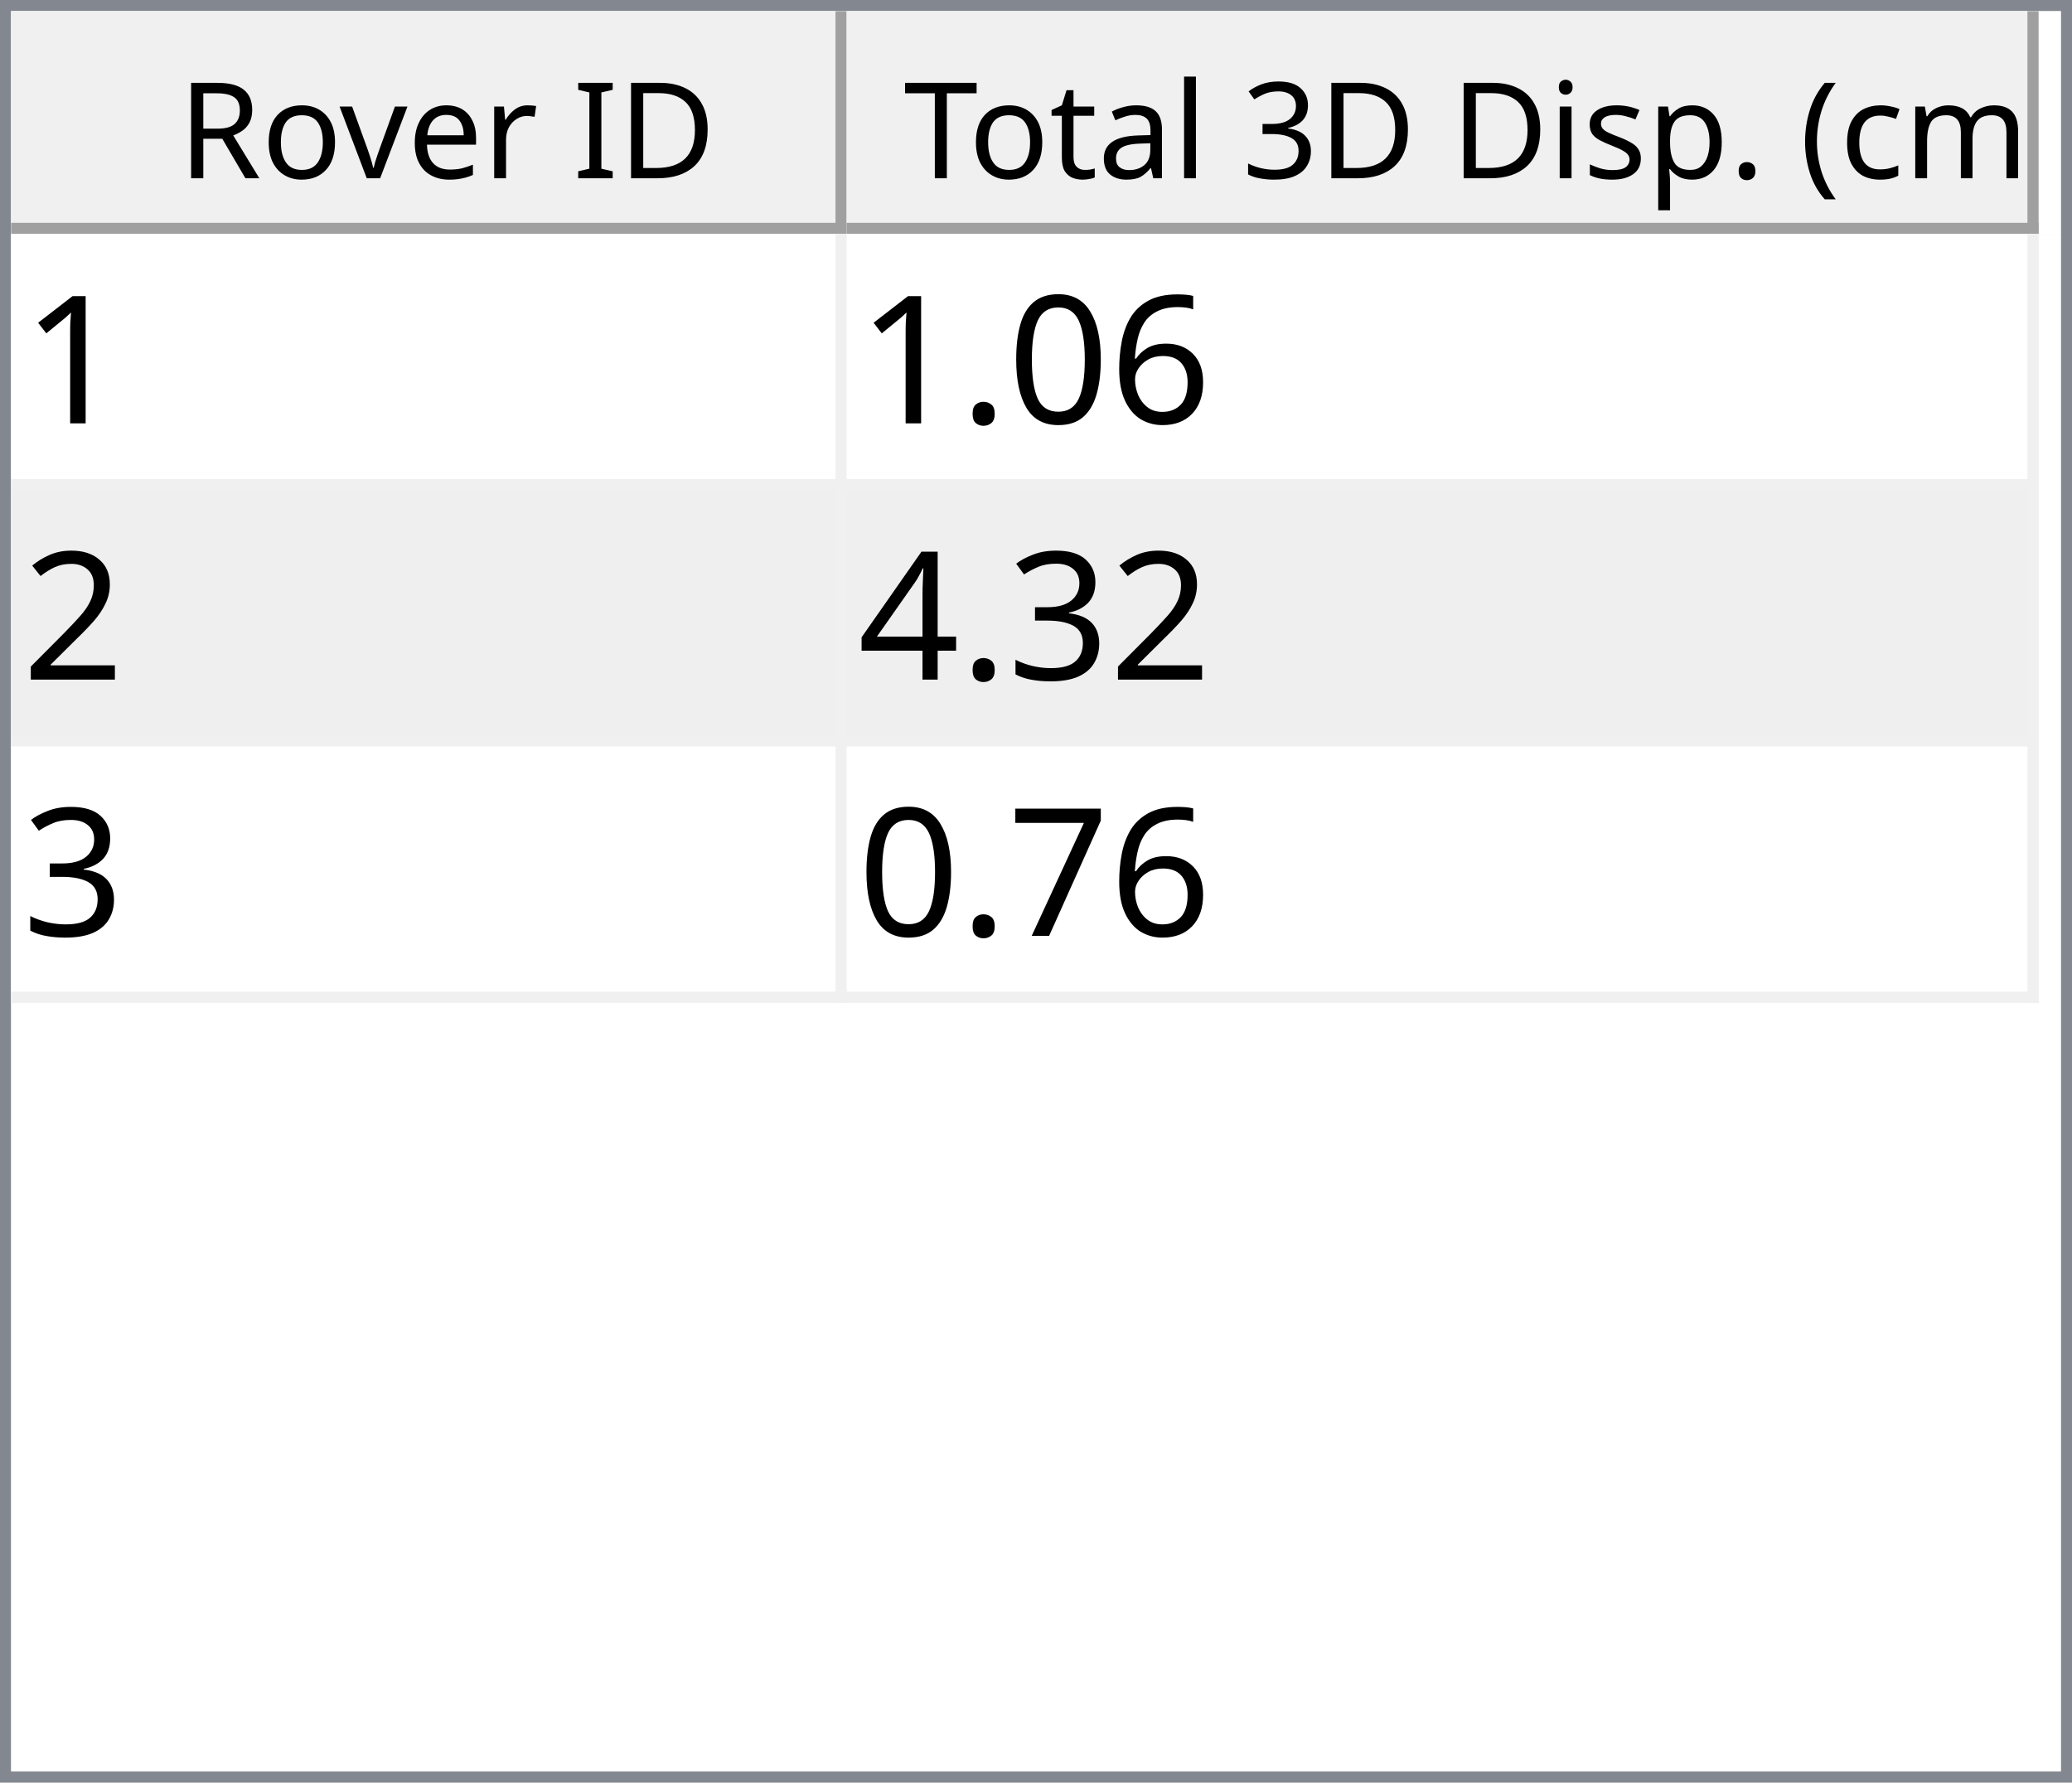
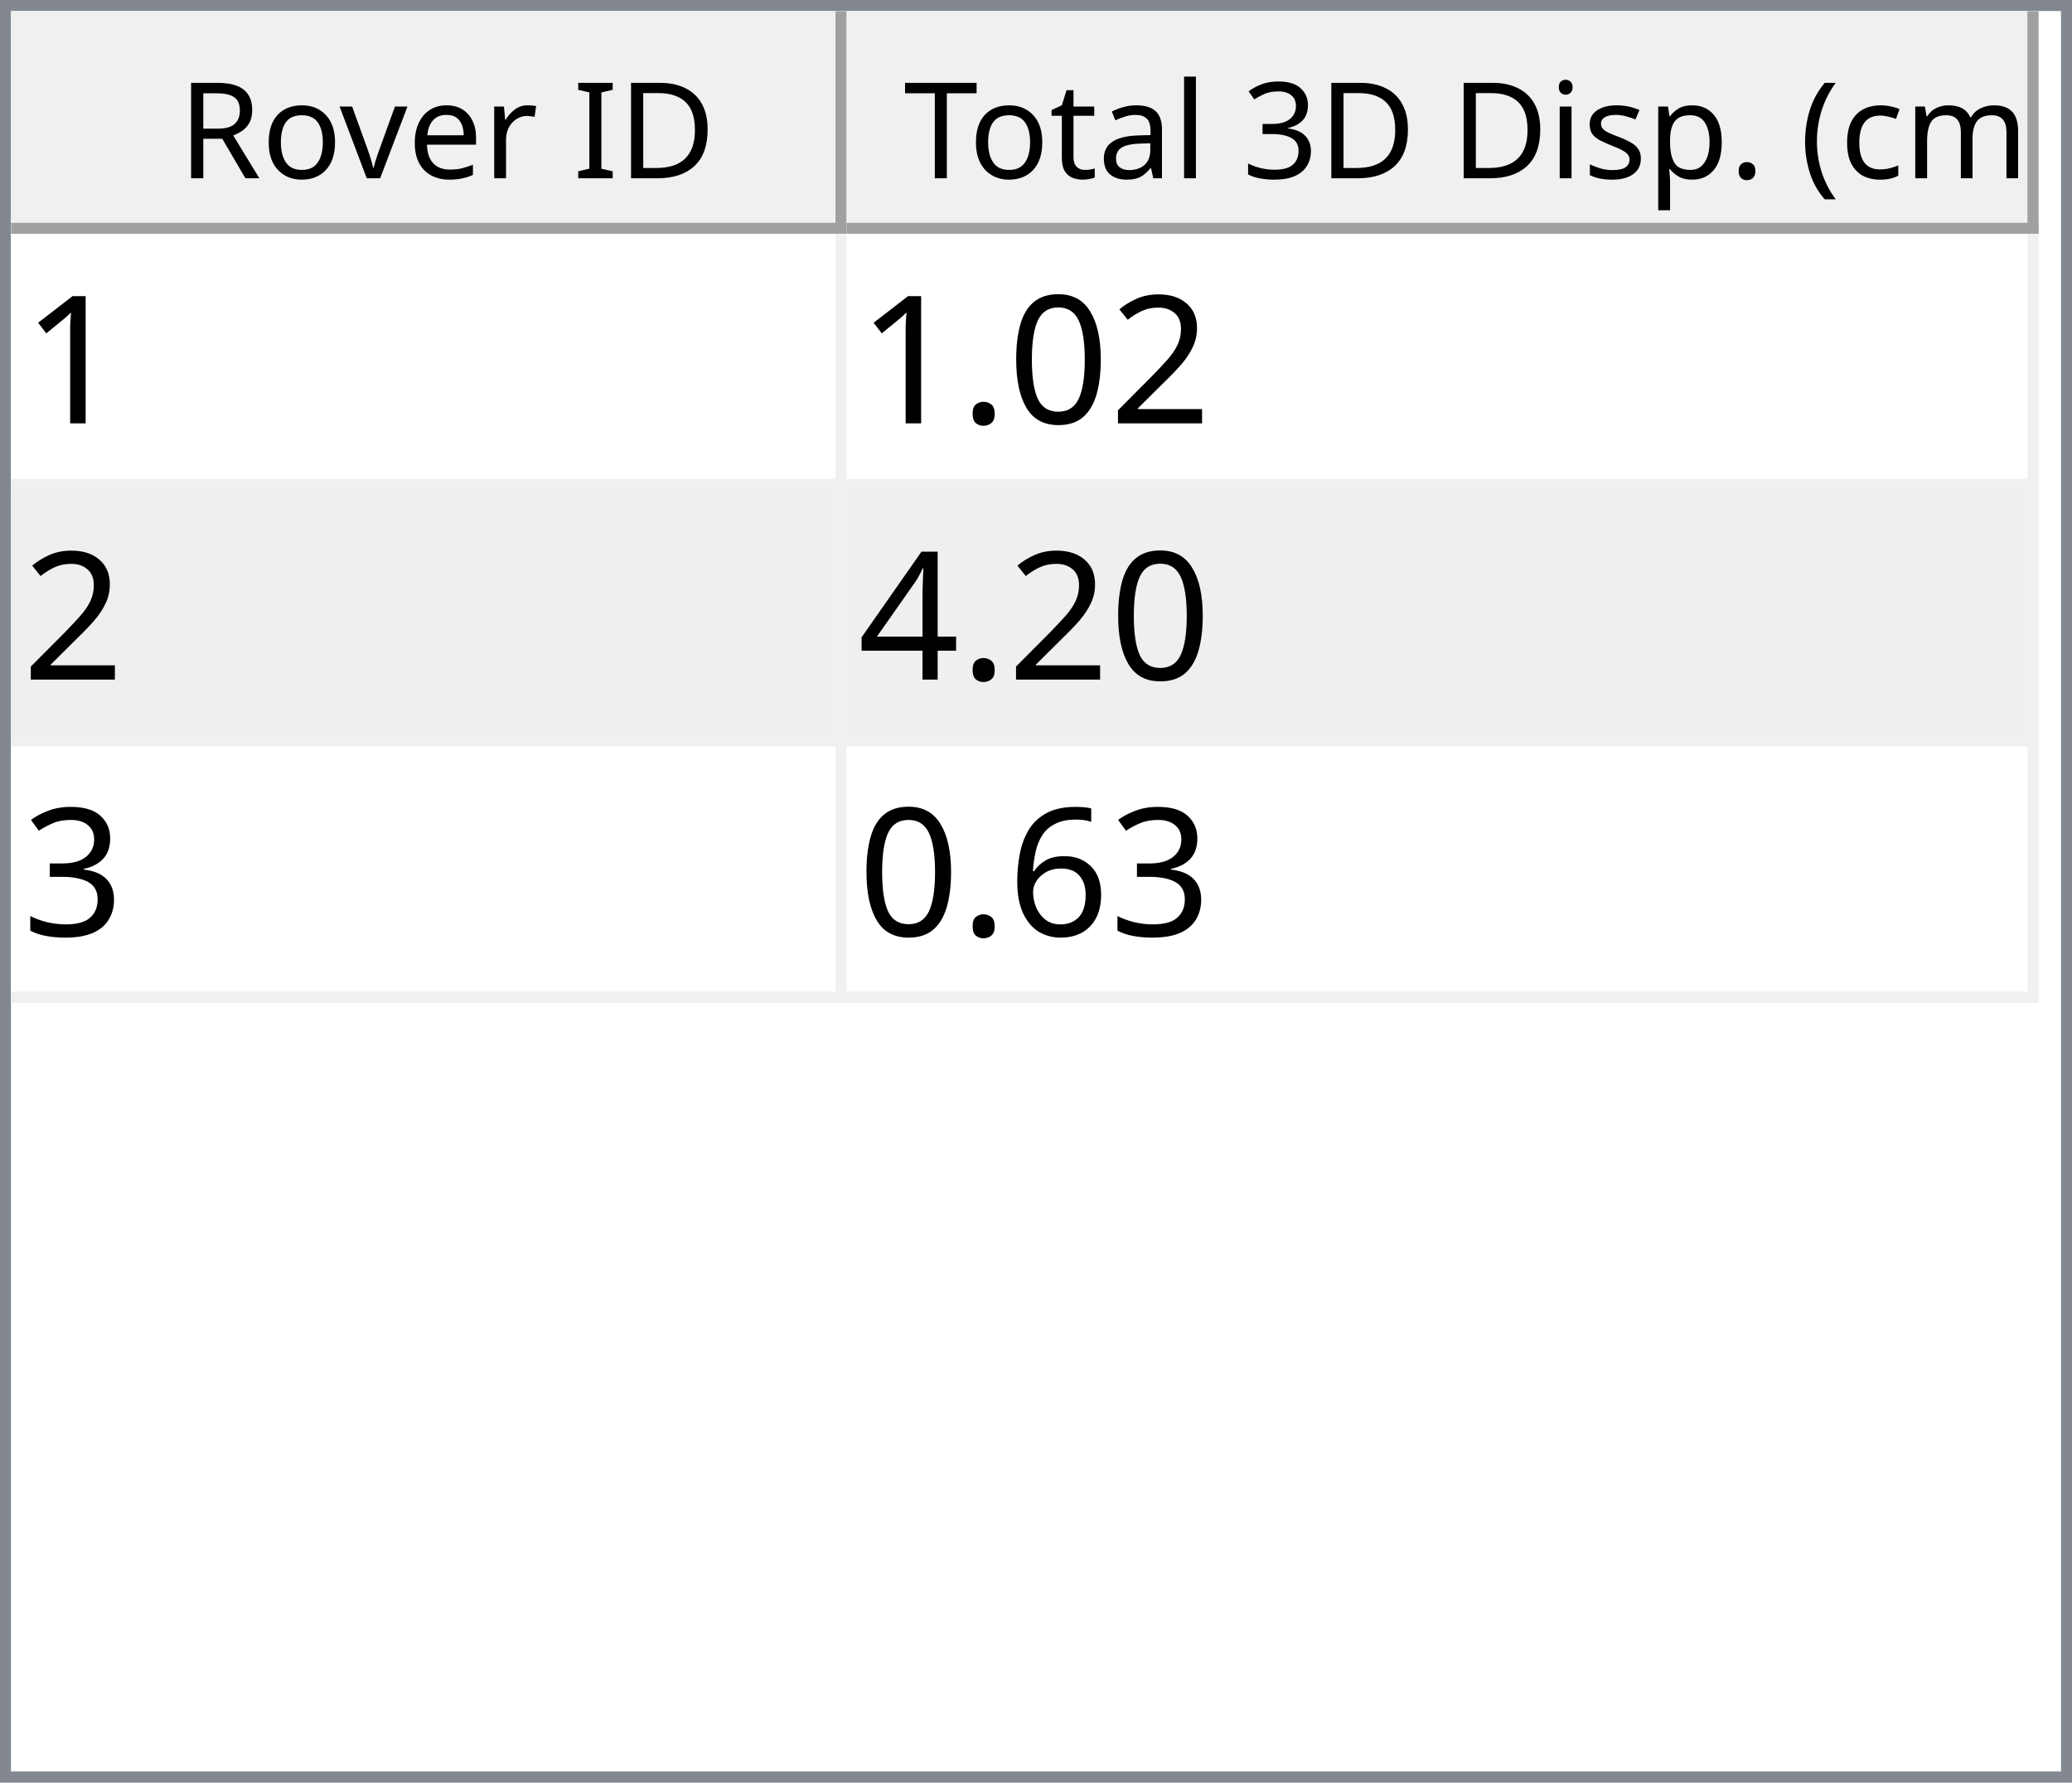
<svg xmlns="http://www.w3.org/2000/svg" style="fill-opacity:1; color-rendering:auto; color-interpolation:auto; text-rendering:auto; stroke:black; stroke-linecap:square; stroke-miterlimit:10; shape-rendering:auto; stroke-opacity:1; fill:black; stroke-dasharray:none; font-weight:normal; stroke-width:1; font-family:'Dialog'; font-style:normal; stroke-linejoin:miter; font-size:12px; stroke-dashoffset:0; image-rendering:auto;" width="186" height="160">
  <defs id="genericDefs" />
  <g>
    <defs id="defs1">
      <clipPath clipPathUnits="userSpaceOnUse" id="clipPath1">
        <path d="M0 0 L186 0 L186 160 L0 160 L0 0 Z" />
      </clipPath>
      <clipPath clipPathUnits="userSpaceOnUse" id="clipPath2">
        <path d="M0 0 L0 160 L186 160 L186 0 Z" />
      </clipPath>
      <clipPath clipPathUnits="userSpaceOnUse" id="clipPath3">
        <path d="M0 0 L0 20 L184 20 L184 0 Z" />
      </clipPath>
      <clipPath clipPathUnits="userSpaceOnUse" id="clipPath4">
        <path d="M0 0 L0 20 L75 20 L75 0 Z" />
      </clipPath>
      <clipPath clipPathUnits="userSpaceOnUse" id="clipPath5">
        <path d="M1 1 L1 19 L74 19 L74 1 Z" />
      </clipPath>
      <clipPath clipPathUnits="userSpaceOnUse" id="clipPath6">
        <path d="M0 0 L0 18 L73 18 L73 0 Z" />
      </clipPath>
      <clipPath clipPathUnits="userSpaceOnUse" id="clipPath7">
        <path d="M-0.5 -0.5 L-0.5 19.5 L74.5 19.5 L74.5 -0.5 Z" />
      </clipPath>
      <clipPath clipPathUnits="userSpaceOnUse" id="clipPath8">
        <path d="M0 0 L0 20 L107 20 L107 0 Z" />
      </clipPath>
      <clipPath clipPathUnits="userSpaceOnUse" id="clipPath9">
        <path d="M1 1 L1 19 L106 19 L106 1 Z" />
      </clipPath>
      <clipPath clipPathUnits="userSpaceOnUse" id="clipPath10">
        <path d="M0 0 L0 18 L105 18 L105 0 Z" />
      </clipPath>
      <clipPath clipPathUnits="userSpaceOnUse" id="clipPath11">
        <path d="M-0.5 -0.5 L-0.5 19.5 L106.5 19.5 L106.5 -0.5 Z" />
      </clipPath>
      <clipPath clipPathUnits="userSpaceOnUse" id="clipPath12">
        <path d="M0 0 L0 138 L184 138 L184 0 Z" />
      </clipPath>
      <clipPath clipPathUnits="userSpaceOnUse" id="clipPath13">
        <path d="M0 0 L0 69 L182 69 L182 0 Z" />
      </clipPath>
      <clipPath clipPathUnits="userSpaceOnUse" id="clipPath14">
        <path d="M-0.5 -0.5 L-0.5 68.5 L181.5 68.5 L181.5 -0.5 Z" />
      </clipPath>
      <clipPath clipPathUnits="userSpaceOnUse" id="clipPath15">
        <path d="M0 0 L0 22 L74 22 L74 0 Z" />
      </clipPath>
      <clipPath clipPathUnits="userSpaceOnUse" id="clipPath16">
        <path d="M0 0 L0 22 L106 22 L106 0 Z" />
      </clipPath>
      <font horiz-adv-x="64.551" id="font1">
        <font-face ascent="107.91" descent="25.098" units-per-em="100" style="font-style:normal; font-family:Segoe UI; font-weight:normal;" />
        <missing-glyph horiz-adv-x="64.551" d="M8.109 0 L8.109 68.266 L56.453 68.266 L56.453 0 L8.109 0 ZM15.328 7.234 L49.219 7.234 L49.219 61.031 L15.328 61.031 L15.328 7.234 Z" />
        <glyph unicode="D" horiz-adv-x="70.117" d="M9.188 0 L9.188 70.016 L28.516 70.016 Q65.531 70.016 65.531 35.891 Q65.531 19.672 55.25 9.836 Q44.969 0 27.734 0 L9.188 0 ZM17.391 62.594 L17.391 7.422 L27.828 7.422 Q41.609 7.422 49.273 14.797 Q56.938 22.172 56.938 35.688 Q56.938 62.594 28.328 62.594 L17.391 62.594 Z" />
        <glyph unicode="I" horiz-adv-x="26.611" d="M17.391 0 L9.188 0 L9.188 70.016 L17.391 70.016 L17.391 0 Z" />
        <glyph unicode=" " horiz-adv-x="27.393" d="" />
        <glyph unicode="r" horiz-adv-x="34.766" d="M34.188 41.891 Q32.078 43.5 28.125 43.5 Q23 43.5 19.555 38.672 Q16.109 33.844 16.109 25.484 L16.109 0 L8.109 0 L8.109 50 L16.109 50 L16.109 39.703 L16.312 39.703 Q18.016 44.969 21.531 47.922 Q25.047 50.875 29.391 50.875 Q32.516 50.875 34.188 50.203 L34.188 41.891 Z" />
        <glyph unicode="e" horiz-adv-x="52.295" d="M48.297 23 L12.984 23 Q13.188 14.656 17.484 10.109 Q21.781 5.562 29.297 5.562 Q37.75 5.562 44.828 11.141 L44.828 3.609 Q38.234 -1.172 27.391 -1.172 Q16.797 -1.172 10.742 5.641 Q4.688 12.453 4.688 24.812 Q4.688 36.469 11.305 43.82 Q17.922 51.172 27.734 51.172 Q37.547 51.172 42.922 44.828 Q48.297 38.484 48.297 27.203 L48.297 23 ZM40.094 29.781 Q40.047 36.719 36.75 40.578 Q33.453 44.438 27.594 44.438 Q21.922 44.438 17.969 40.383 Q14.016 36.328 13.094 29.781 L40.094 29.781 Z" />
        <glyph unicode="v" horiz-adv-x="47.9" d="M47.406 50 L27.484 0 L19.625 0 L0.688 50 L9.469 50 L22.172 13.672 Q23.578 9.672 23.922 6.688 L24.125 6.688 Q24.609 10.453 25.688 13.484 L38.969 50 L47.406 50 Z" />
        <glyph unicode="o" horiz-adv-x="58.594" d="M29 -1.172 Q17.922 -1.172 11.305 5.836 Q4.688 12.844 4.688 24.422 Q4.688 37.016 11.57 44.094 Q18.453 51.172 30.172 51.172 Q41.359 51.172 47.633 44.289 Q53.906 37.406 53.906 25.203 Q53.906 13.234 47.141 6.031 Q40.375 -1.172 29 -1.172 ZM29.594 44.438 Q21.875 44.438 17.383 39.188 Q12.891 33.938 12.891 24.703 Q12.891 15.828 17.43 10.695 Q21.969 5.562 29.594 5.562 Q37.359 5.562 41.531 10.594 Q45.703 15.625 45.703 24.906 Q45.703 34.281 41.531 39.359 Q37.359 44.438 29.594 44.438 Z" />
        <glyph unicode="R" horiz-adv-x="59.814" d="M59.375 0 L49.609 0 L37.891 19.625 Q36.281 22.359 34.766 24.289 Q33.25 26.219 31.664 27.438 Q30.078 28.656 28.25 29.219 Q26.422 29.781 24.125 29.781 L17.391 29.781 L17.391 0 L9.188 0 L9.188 70.016 L30.078 70.016 Q34.672 70.016 38.555 68.867 Q42.438 67.719 45.289 65.375 Q48.141 63.031 49.758 59.547 Q51.375 56.062 51.375 51.375 Q51.375 47.703 50.273 44.656 Q49.172 41.609 47.148 39.211 Q45.125 36.812 42.266 35.133 Q39.406 33.453 35.844 32.516 L35.844 32.328 Q37.594 31.547 38.891 30.547 Q40.188 29.547 41.359 28.18 Q42.531 26.812 43.68 25.078 Q44.828 23.344 46.234 21.047 L59.375 0 ZM17.391 62.594 L17.391 37.203 L28.516 37.203 Q31.594 37.203 34.203 38.133 Q36.812 39.062 38.719 40.797 Q40.625 42.531 41.703 45.047 Q42.781 47.562 42.781 50.688 Q42.781 56.297 39.141 59.445 Q35.5 62.594 28.609 62.594 L17.391 62.594 Z" />
        <glyph unicode=")" horiz-adv-x="30.176" d="M8.297 -15.922 L1.172 -15.922 Q16.406 2.344 16.406 26.812 Q16.406 51.469 1.078 70.016 L8.297 70.016 Q23.531 52.156 23.531 26.703 Q23.531 1.375 8.297 -15.922 Z" />
        <glyph unicode="m" horiz-adv-x="86.133" d="M79.109 0 L71.094 0 L71.094 28.719 Q71.094 37.016 68.531 40.727 Q65.969 44.438 59.906 44.438 Q54.781 44.438 51.195 39.75 Q47.609 35.062 47.609 28.516 L47.609 0 L39.594 0 L39.594 29.688 Q39.594 44.438 28.219 44.438 Q22.953 44.438 19.531 40.016 Q16.109 35.594 16.109 28.516 L16.109 0 L8.109 0 L8.109 50 L16.109 50 L16.109 42.094 L16.312 42.094 Q21.625 51.172 31.844 51.172 Q36.969 51.172 40.773 48.312 Q44.578 45.453 46 40.828 Q51.562 51.172 62.594 51.172 Q79.109 51.172 79.109 30.812 L79.109 0 Z" />
        <glyph unicode="c" horiz-adv-x="46.191" d="M42.188 2.297 Q36.422 -1.172 28.516 -1.172 Q17.828 -1.172 11.258 5.789 Q4.688 12.75 4.688 23.828 Q4.688 36.188 11.766 43.68 Q18.844 51.172 30.672 51.172 Q37.25 51.172 42.281 48.734 L42.281 40.531 Q36.719 44.438 30.375 44.438 Q22.703 44.438 17.797 38.945 Q12.891 33.453 12.891 24.516 Q12.891 15.719 17.508 10.641 Q22.125 5.562 29.891 5.562 Q36.422 5.562 42.188 9.906 L42.188 2.297 Z" />
        <glyph unicode="(" horiz-adv-x="30.176" d="M29.109 -15.922 L21.969 -15.922 Q6.844 1.375 6.844 26.703 Q6.844 52.156 21.969 70.016 L29.203 70.016 Q13.875 51.469 13.875 26.812 Q13.875 2.344 29.109 -15.922 Z" />
        <glyph unicode="." horiz-adv-x="21.68" d="M10.891 -1.078 Q8.641 -1.078 7.055 0.539 Q5.469 2.156 5.469 4.391 Q5.469 6.641 7.055 8.273 Q8.641 9.906 10.891 9.906 Q13.188 9.906 14.797 8.273 Q16.406 6.641 16.406 4.391 Q16.406 2.156 14.797 0.539 Q13.188 -1.078 10.891 -1.078 Z" />
        <glyph unicode="p" horiz-adv-x="58.789" d="M16.312 7.234 L16.109 7.234 L16.109 -23 L8.109 -23 L8.109 50 L16.109 50 L16.109 41.219 L16.312 41.219 Q22.219 51.172 33.594 51.172 Q43.266 51.172 48.688 44.461 Q54.109 37.75 54.109 26.469 Q54.109 13.922 48 6.375 Q41.891 -1.172 31.297 -1.172 Q21.578 -1.172 16.312 7.234 ZM16.109 27.391 L16.109 20.406 Q16.109 14.203 20.141 9.883 Q24.172 5.562 30.375 5.562 Q37.641 5.562 41.773 11.133 Q45.906 16.703 45.906 26.609 Q45.906 34.969 42.047 39.703 Q38.188 44.438 31.594 44.438 Q24.609 44.438 20.359 39.578 Q16.109 34.719 16.109 27.391 Z" />
        <glyph unicode="s" horiz-adv-x="42.432" d="M5.078 1.812 L5.078 10.406 Q11.625 5.562 19.484 5.562 Q30.031 5.562 30.031 12.594 Q30.031 14.594 29.125 15.992 Q28.219 17.391 26.68 18.461 Q25.141 19.531 23.07 20.383 Q21 21.234 18.609 22.172 Q15.281 23.484 12.766 24.828 Q10.25 26.172 8.57 27.859 Q6.891 29.547 6.031 31.695 Q5.172 33.844 5.172 36.719 Q5.172 40.234 6.789 42.945 Q8.406 45.656 11.086 47.484 Q13.766 49.312 17.211 50.242 Q20.656 51.172 24.312 51.172 Q30.812 51.172 35.938 48.922 L35.938 40.828 Q30.422 44.438 23.25 44.438 Q21 44.438 19.195 43.922 Q17.391 43.406 16.094 42.477 Q14.797 41.547 14.086 40.258 Q13.375 38.969 13.375 37.406 Q13.375 35.453 14.086 34.133 Q14.797 32.812 16.164 31.789 Q17.531 30.766 19.484 29.938 Q21.438 29.109 23.922 28.125 Q27.25 26.859 29.883 25.516 Q32.516 24.172 34.375 22.484 Q36.234 20.797 37.234 18.602 Q38.234 16.406 38.234 13.375 Q38.234 9.672 36.602 6.938 Q34.969 4.203 32.234 2.398 Q29.5 0.594 25.93 -0.289 Q22.359 -1.172 18.453 -1.172 Q10.75 -1.172 5.078 1.812 Z" />
        <glyph unicode="i" horiz-adv-x="24.219" d="M12.203 62.703 Q10.062 62.703 8.547 64.164 Q7.031 65.625 7.031 67.875 Q7.031 70.125 8.547 71.609 Q10.062 73.094 12.203 73.094 Q14.406 73.094 15.945 71.609 Q17.484 70.125 17.484 67.875 Q17.484 65.719 15.945 64.211 Q14.406 62.703 12.203 62.703 ZM16.109 0 L8.109 0 L8.109 50 L16.109 50 L16.109 0 Z" />
        <glyph unicode="3" horiz-adv-x="53.906" d="M46.531 19.828 Q46.531 15.094 44.75 11.211 Q42.969 7.328 39.719 4.57 Q36.469 1.812 31.93 0.297 Q27.391 -1.219 21.922 -1.219 Q11.922 -1.219 6 2.594 L6 11.188 Q13.094 5.609 22.219 5.609 Q25.875 5.609 28.828 6.539 Q31.781 7.469 33.906 9.227 Q36.031 10.984 37.18 13.477 Q38.328 15.969 38.328 19.094 Q38.328 32.812 18.797 32.812 L12.984 32.812 L12.984 39.594 L18.5 39.594 Q35.797 39.594 35.797 52.484 Q35.797 64.406 22.609 64.406 Q15.188 64.406 8.688 59.422 L8.688 67.188 Q15.375 71.188 24.609 71.188 Q29 71.188 32.57 69.969 Q36.141 68.75 38.68 66.555 Q41.219 64.359 42.609 61.281 Q44 58.203 44 54.5 Q44 40.672 30.031 36.719 L30.031 36.531 Q33.594 36.141 36.625 34.797 Q39.656 33.453 41.852 31.305 Q44.047 29.156 45.289 26.25 Q46.531 23.344 46.531 19.828 Z" />
        <glyph unicode="l" horiz-adv-x="24.219" d="M16.109 0 L8.109 0 L8.109 74.031 L16.109 74.031 L16.109 0 Z" />
        <glyph unicode="a" horiz-adv-x="50.879" d="M43.891 0 L35.891 0 L35.891 7.812 L35.688 7.812 Q30.469 -1.172 20.312 -1.172 Q12.844 -1.172 8.617 2.781 Q4.391 6.734 4.391 13.281 Q4.391 27.297 20.906 29.594 L35.891 31.688 Q35.891 44.438 25.594 44.438 Q16.547 44.438 9.281 38.281 L9.281 46.484 Q16.656 51.172 26.266 51.172 Q43.891 51.172 43.891 32.516 L43.891 0 ZM35.891 25.297 L23.828 23.641 Q18.266 22.859 15.43 20.875 Q12.594 18.891 12.594 13.875 Q12.594 10.203 15.211 7.883 Q17.828 5.562 22.172 5.562 Q28.125 5.562 32.008 9.742 Q35.891 13.922 35.891 20.312 L35.891 25.297 Z" />
        <glyph unicode="t" horiz-adv-x="33.887" d="M31.297 0.484 Q28.469 -1.078 23.828 -1.078 Q10.688 -1.078 10.688 13.578 L10.688 43.172 L2.094 43.172 L2.094 50 L10.688 50 L10.688 62.203 L18.703 64.797 L18.703 50 L31.297 50 L31.297 43.172 L18.703 43.172 L18.703 14.984 Q18.703 9.969 20.414 7.82 Q22.125 5.672 26.078 5.672 Q29.109 5.672 31.297 7.328 L31.297 0.484 Z" />
        <glyph unicode="T" horiz-adv-x="52.393" d="M50.594 62.594 L30.375 62.594 L30.375 0 L22.172 0 L22.172 62.594 L2 62.594 L2 70.016 L50.594 70.016 L50.594 62.594 Z" />
      </font>
      <font horiz-adv-x="75.0" id="font2">
        <font-face ascent="100.537" descent="21.973" units-per-em="100" style="font-style:normal; font-family:sans-serif; font-weight:normal;" />
        <missing-glyph horiz-adv-x="75.0" d="M12.5 0 L12.5 62.5 L62.5 62.5 L62.5 0 L12.5 0 ZM14.062 1.562 L60.938 1.562 L60.938 60.938 L14.062 60.938 L14.062 1.562 Z" />
        <glyph unicode="1" horiz-adv-x="55.615" d="M37.25 0 L28.469 0 L28.469 56 Q25.297 52.984 20.141 49.953 Q14.984 46.922 10.891 45.406 L10.891 53.906 Q18.266 57.375 23.781 62.305 Q29.297 67.234 31.594 71.875 L37.25 71.875 L37.25 0 Z" />
-         <glyph unicode="6" horiz-adv-x="55.615" d="M49.75 54.047 L41.016 53.375 Q39.844 58.547 37.703 60.891 Q34.125 64.656 28.906 64.656 Q24.703 64.656 21.531 62.312 Q17.391 59.281 14.992 53.469 Q12.594 47.656 12.5 36.922 Q15.672 41.75 20.266 44.094 Q24.859 46.438 29.891 46.438 Q38.672 46.438 44.852 39.969 Q51.031 33.5 51.031 23.25 Q51.031 16.5 48.125 10.719 Q45.219 4.938 40.141 1.859 Q35.062 -1.219 28.609 -1.219 Q17.625 -1.219 10.695 6.859 Q3.766 14.938 3.766 33.5 Q3.766 54.25 11.422 63.672 Q18.109 71.875 29.438 71.875 Q37.891 71.875 43.289 67.141 Q48.688 62.406 49.75 54.047 ZM13.875 23.188 Q13.875 18.656 15.797 14.508 Q17.719 10.359 21.188 8.18 Q24.656 6 28.469 6 Q34.031 6 38.039 10.492 Q42.047 14.984 42.047 22.703 Q42.047 30.125 38.086 34.398 Q34.125 38.672 28.125 38.672 Q22.172 38.672 18.023 34.398 Q13.875 30.125 13.875 23.188 Z" />
+         <glyph unicode="2" horiz-adv-x="55.615" d="M50.344 8.453 L50.344 0 L3.031 0 Q2.938 3.172 4.047 6.109 Q5.859 10.938 9.836 15.625 Q13.812 20.312 21.344 26.469 Q33.016 36.031 37.117 41.625 Q41.219 47.219 41.219 52.203 Q41.219 57.422 37.477 61.008 Q33.734 64.594 27.734 64.594 Q21.391 64.594 17.578 60.789 Q13.766 56.984 13.719 50.25 L4.688 51.172 Q5.609 61.281 11.664 66.578 Q17.719 71.875 27.938 71.875 Q38.234 71.875 44.242 66.164 Q50.25 60.453 50.25 52 Q50.25 47.703 48.492 43.555 Q46.734 39.406 42.656 34.812 Q38.578 30.219 29.109 22.219 Q21.188 15.578 18.945 13.211 Q16.703 10.844 15.234 8.453 L50.344 8.453 Z" />
        <glyph unicode="0" horiz-adv-x="55.615" d="M4.156 35.297 Q4.156 48 6.766 55.742 Q9.375 63.484 14.523 67.68 Q19.672 71.875 27.484 71.875 Q33.25 71.875 37.594 69.555 Q41.938 67.234 44.773 62.867 Q47.609 58.5 49.219 52.227 Q50.828 45.953 50.828 35.297 Q50.828 22.703 48.242 14.969 Q45.656 7.234 40.508 3.008 Q35.359 -1.219 27.484 -1.219 Q17.141 -1.219 11.234 6.203 Q4.156 15.141 4.156 35.297 ZM13.188 35.297 Q13.188 17.672 17.312 11.836 Q21.438 6 27.484 6 Q33.547 6 37.672 11.859 Q41.797 17.719 41.797 35.297 Q41.797 52.984 37.672 58.789 Q33.547 64.594 27.391 64.594 Q21.344 64.594 17.719 59.469 Q13.188 52.938 13.188 35.297 Z" />
        <glyph unicode="." horiz-adv-x="27.783" d="M9.078 0 L9.078 10.016 L19.094 10.016 L19.094 0 L9.078 0 Z" />
-         <glyph unicode="2" horiz-adv-x="55.615" d="M50.344 8.453 L50.344 0 L3.031 0 Q2.938 3.172 4.047 6.109 Q5.859 10.938 9.836 15.625 Q13.812 20.312 21.344 26.469 Q33.016 36.031 37.117 41.625 Q41.219 47.219 41.219 52.203 Q41.219 57.422 37.477 61.008 Q33.734 64.594 27.734 64.594 Q21.391 64.594 17.578 60.789 Q13.766 56.984 13.719 50.25 L4.688 51.172 Q5.609 61.281 11.664 66.578 Q17.719 71.875 27.938 71.875 Q38.234 71.875 44.242 66.164 Q50.25 60.453 50.25 52 Q50.25 47.703 48.492 43.555 Q46.734 39.406 42.656 34.812 Q38.578 30.219 29.109 22.219 Q21.188 15.578 18.945 13.211 Q16.703 10.844 15.234 8.453 L50.344 8.453 Z" />
+         <glyph unicode="4" horiz-adv-x="55.615" d="M32.328 0 L32.328 17.141 L1.266 17.141 L1.266 25.203 L33.938 71.578 L41.109 71.578 L41.109 25.203 L50.781 25.203 L50.781 17.141 L41.109 17.141 L41.109 0 L32.328 0 ZM32.328 25.203 L32.328 57.469 L9.906 25.203 L32.328 25.203 Z" />
        <glyph unicode="3" horiz-adv-x="55.615" d="M4.203 18.891 L12.984 20.062 Q14.5 12.594 18.141 9.297 Q21.781 6 27 6 Q33.203 6 37.477 10.297 Q41.75 14.594 41.75 20.953 Q41.75 27 37.797 30.93 Q33.844 34.859 27.734 34.859 Q25.25 34.859 21.531 33.891 L22.516 41.609 Q23.391 41.5 23.922 41.5 Q29.547 41.5 34.039 44.43 Q38.531 47.359 38.531 53.469 Q38.531 58.297 35.258 61.477 Q31.984 64.656 26.812 64.656 Q21.688 64.656 18.266 61.43 Q14.844 58.203 13.875 51.766 L5.078 53.328 Q6.688 62.156 12.398 67.016 Q18.109 71.875 26.609 71.875 Q32.469 71.875 37.398 69.359 Q42.328 66.844 44.945 62.5 Q47.562 58.156 47.562 53.266 Q47.562 48.641 45.07 44.828 Q42.578 41.016 37.703 38.766 Q44.047 37.312 47.562 32.695 Q51.078 28.078 51.078 21.141 Q51.078 11.766 44.242 5.25 Q37.406 -1.266 26.953 -1.266 Q17.531 -1.266 11.305 4.352 Q5.078 9.969 4.203 18.891 Z" />
-         <glyph unicode="4" horiz-adv-x="55.615" d="M32.328 0 L32.328 17.141 L1.266 17.141 L1.266 25.203 L33.938 71.578 L41.109 71.578 L41.109 25.203 L50.781 25.203 L50.781 17.141 L41.109 17.141 L41.109 0 L32.328 0 ZM32.328 25.203 L32.328 57.469 L9.906 25.203 L32.328 25.203 Z" />
-         <glyph unicode="7" horiz-adv-x="55.615" d="M4.734 62.203 L4.734 70.656 L51.078 70.656 L51.078 63.812 Q44.234 56.547 37.523 44.484 Q30.812 32.422 27.156 19.672 Q24.516 10.688 23.781 0 L14.75 0 Q14.891 8.453 18.062 20.414 Q21.234 32.375 27.172 43.484 Q33.109 54.594 39.797 62.203 L4.734 62.203 Z" />
+         <glyph unicode="6" horiz-adv-x="55.615" d="M49.75 54.047 L41.016 53.375 Q39.844 58.547 37.703 60.891 Q34.125 64.656 28.906 64.656 Q24.703 64.656 21.531 62.312 Q17.391 59.281 14.992 53.469 Q12.594 47.656 12.5 36.922 Q15.672 41.75 20.266 44.094 Q24.859 46.438 29.891 46.438 Q38.672 46.438 44.852 39.969 Q51.031 33.5 51.031 23.25 Q51.031 16.5 48.125 10.719 Q45.219 4.938 40.141 1.859 Q35.062 -1.219 28.609 -1.219 Q17.625 -1.219 10.695 6.859 Q3.766 14.938 3.766 33.5 Q3.766 54.25 11.422 63.672 Q18.109 71.875 29.438 71.875 Q37.891 71.875 43.289 67.141 Q48.688 62.406 49.75 54.047 ZM13.875 23.188 Q13.875 18.656 15.797 14.508 Q17.719 10.359 21.188 8.18 Q24.656 6 28.469 6 Q34.031 6 38.039 10.492 Q42.047 14.984 42.047 22.703 Q42.047 30.125 38.086 34.398 Q34.125 38.672 28.125 38.672 Q22.172 38.672 18.023 34.398 Q13.875 30.125 13.875 23.188 Z" />
      </font>
    </defs>
    <g style="fill:white; stroke:white;">
      <rect x="0" y="0" width="186" style="clip-path:url(#clipPath1); stroke:none;" height="160" />
    </g>
    <g style="fill:white; text-rendering:optimizeSpeed; color-rendering:optimizeSpeed; image-rendering:optimizeSpeed; shape-rendering:crispEdges; stroke:white; color-interpolation:sRGB;">
      <rect x="0" width="186" height="160" y="0" style="stroke:none;" />
      <path style="stroke:none;" d="M0 160 L186 160 L186 0 L0 0 Z" />
    </g>
    <g style="fill:rgb(240,240,240); font-family:'Segoe UI'; stroke:rgb(240,240,240);">
      <rect x="0" y="0" width="186" style="clip-path:url(#clipPath2); stroke:none;" height="160" />
    </g>
    <g style="fill:rgb(130,135,144); font-family:'Segoe UI'; stroke:rgb(130,135,144);">
      <path d="M0 0 L186 0 L186 160 L0 160 L0 0 ZM1 1 L185 1 L185 159 L1 159 L1 1 Z" style="fill-rule:evenodd; clip-path:url(#clipPath2); stroke:none;" />
    </g>
    <g style="fill:white; font-family:'Segoe UI'; stroke:white;" transform="translate(1,1)">
      <rect x="0" y="0" width="184" style="clip-path:url(#clipPath3); stroke:none;" height="20" />
    </g>
    <g style="fill:rgb(240,240,240); font-family:'Segoe UI'; stroke:rgb(240,240,240);" transform="translate(1,1)">
      <rect x="0" y="0" width="75" style="clip-path:url(#clipPath4); stroke:none;" height="20" />
    </g>
    <g style="font-family:'Segoe UI';" transform="translate(2,2)">
      <text x="14" xml:space="preserve" y="14" style="clip-path:url(#clipPath6); stroke:none;">Rover ID</text>
    </g>
    <g style="fill:rgb(160,160,160); font-family:'Segoe UI'; stroke:rgb(160,160,160); stroke-linejoin:bevel;" transform="translate(1.5,1.5)">
      <line x1="74" x2="74" y1="0" style="fill:none; clip-path:url(#clipPath7);" y2="19" />
    </g>
    <g style="fill:rgb(160,160,160); font-family:'Segoe UI'; stroke:rgb(160,160,160); stroke-linejoin:bevel;" transform="matrix(1,0,0,1,1,1) translate(0.5,0.5)">
      <line x1="0" x2="74" y1="19" style="fill:none; clip-path:url(#clipPath7);" y2="19" />
    </g>
    <g style="fill:rgb(240,240,240); font-family:'Segoe UI'; stroke:rgb(240,240,240);" transform="translate(76,1)">
      <rect x="0" y="0" width="107" style="clip-path:url(#clipPath8); stroke:none;" height="20" />
    </g>
    <g style="font-family:'Segoe UI';" transform="translate(77,2)">
      <text x="1" xml:space="preserve" y="14" style="clip-path:url(#clipPath10); stroke:none;"> Total 3D Disp. (cm)</text>
    </g>
    <g style="fill:rgb(160,160,160); font-family:'Segoe UI'; stroke:rgb(160,160,160); stroke-linejoin:bevel;" transform="translate(76.5,1.5)">
      <line x1="106" x2="106" y1="0" style="fill:none; clip-path:url(#clipPath11);" y2="19" />
    </g>
    <g style="fill:rgb(160,160,160); font-family:'Segoe UI'; stroke:rgb(160,160,160); stroke-linejoin:bevel;" transform="matrix(1,0,0,1,76,1) translate(0.5,0.5)">
      <line x1="0" x2="106" y1="19" style="fill:none; clip-path:url(#clipPath11);" y2="19" />
    </g>
    <g style="fill:white; font-family:'Segoe UI'; stroke:white;" transform="translate(1,21)">
      <rect x="0" y="0" width="184" style="clip-path:url(#clipPath12); stroke:none;" height="138" />
    </g>
    <g style="fill:rgb(240,240,240); font-size:16px; font-family:sans-serif; stroke:rgb(240,240,240);" transform="translate(1,21)">
      <rect x="0" y="0" width="182" style="clip-path:url(#clipPath13); stroke:none;" height="69" />
      <line transform="translate(0.5,0.5)" x1="0" x2="181" y1="22" style="clip-path:url(#clipPath14); fill:none; stroke-linejoin:bevel;" y2="22" />
    </g>
    <g transform="matrix(1,0,0,1,1,21) translate(0.5,0.5)" style="fill:rgb(240,240,240); font-size:16px; font-family:sans-serif; stroke:rgb(240,240,240); stroke-linejoin:bevel;">
      <line x1="0" x2="181" y1="45" style="fill:none; clip-path:url(#clipPath14);" y2="45" />
    </g>
    <g transform="matrix(1,0,0,1,1,21) translate(0.5,0.5)" style="fill:rgb(240,240,240); font-size:16px; font-family:sans-serif; stroke:rgb(240,240,240); stroke-linejoin:bevel;">
      <line x1="0" x2="181" y1="68" style="fill:none; clip-path:url(#clipPath14);" y2="68" />
    </g>
    <g transform="matrix(1,0,0,1,1,21) translate(0.5,0.5)" style="fill:rgb(240,240,240); font-size:16px; font-family:sans-serif; stroke:rgb(240,240,240); stroke-linejoin:bevel;">
      <line x1="74" x2="74" y1="0" style="fill:none; clip-path:url(#clipPath14);" y2="68" />
    </g>
    <g transform="matrix(1,0,0,1,1,21) translate(0.5,0.5)" style="fill:rgb(240,240,240); font-size:16px; font-family:sans-serif; stroke:rgb(240,240,240); stroke-linejoin:bevel;">
      <line x1="181" x2="181" y1="0" style="fill:none; clip-path:url(#clipPath14);" y2="68" />
    </g>
    <g style="fill:white; font-size:16px; font-family:sans-serif; stroke:white;" transform="matrix(1,0,0,1,1,21)">
      <rect x="0" y="0" width="74" style="clip-path:url(#clipPath15); stroke:none;" height="22" />
      <text x="1" y="17" style="fill:black; clip-path:url(#clipPath15); stroke:none;" xml:space="preserve">1</text>
    </g>
    <g style="fill:white; font-size:16px; font-family:sans-serif; stroke:white;" transform="matrix(1,0,0,1,1,21) translate(75,0)">
      <rect x="0" y="0" width="106" style="clip-path:url(#clipPath16); stroke:none;" height="22" />
-       <text x="1" y="17" style="fill:black; clip-path:url(#clipPath16); stroke:none;" xml:space="preserve">1.06</text>
+       <text x="1" y="17" style="fill:black; clip-path:url(#clipPath16); stroke:none;" xml:space="preserve">1.02</text>
    </g>
    <g style="fill:rgb(239,239,239); font-size:16px; font-family:sans-serif; stroke:rgb(239,239,239);" transform="matrix(1,0,0,1,1,21) translate(0,23)">
      <rect x="0" y="0" width="74" style="clip-path:url(#clipPath15); stroke:none;" height="22" />
      <text x="1" y="17" style="fill:black; clip-path:url(#clipPath15); stroke:none;" xml:space="preserve">2</text>
    </g>
    <g style="fill:rgb(239,239,239); font-size:16px; font-family:sans-serif; stroke:rgb(239,239,239);" transform="matrix(1,0,0,1,1,21) translate(75,23)">
      <rect x="0" y="0" width="106" style="clip-path:url(#clipPath16); stroke:none;" height="22" />
-       <text x="1" y="17" style="fill:black; clip-path:url(#clipPath16); stroke:none;" xml:space="preserve">4.32</text>
+       <text x="1" y="17" style="fill:black; clip-path:url(#clipPath16); stroke:none;" xml:space="preserve">4.20</text>
    </g>
    <g style="fill:white; font-size:16px; font-family:sans-serif; stroke:white;" transform="matrix(1,0,0,1,1,21) translate(0,46)">
      <rect x="0" y="0" width="74" style="clip-path:url(#clipPath15); stroke:none;" height="22" />
      <text x="1" y="17" style="fill:black; clip-path:url(#clipPath15); stroke:none;" xml:space="preserve">3</text>
    </g>
    <g style="fill:white; font-size:16px; font-family:sans-serif; stroke:white;" transform="matrix(1,0,0,1,1,21) translate(75,46)">
      <rect x="0" y="0" width="106" style="clip-path:url(#clipPath16); stroke:none;" height="22" />
-       <text x="1" y="17" style="fill:black; clip-path:url(#clipPath16); stroke:none;" xml:space="preserve">0.76</text>
+       <text x="1" y="17" style="fill:black; clip-path:url(#clipPath16); stroke:none;" xml:space="preserve">0.63</text>
    </g>
  </g>
</svg>
